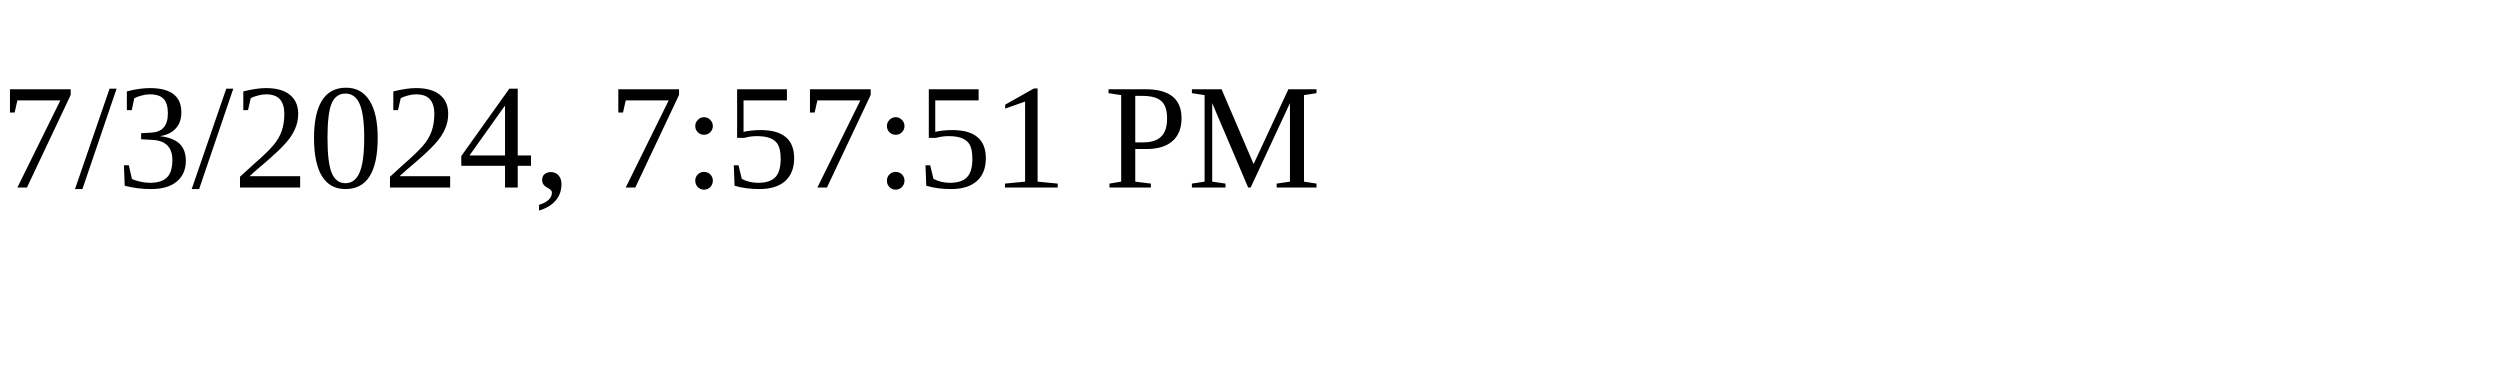
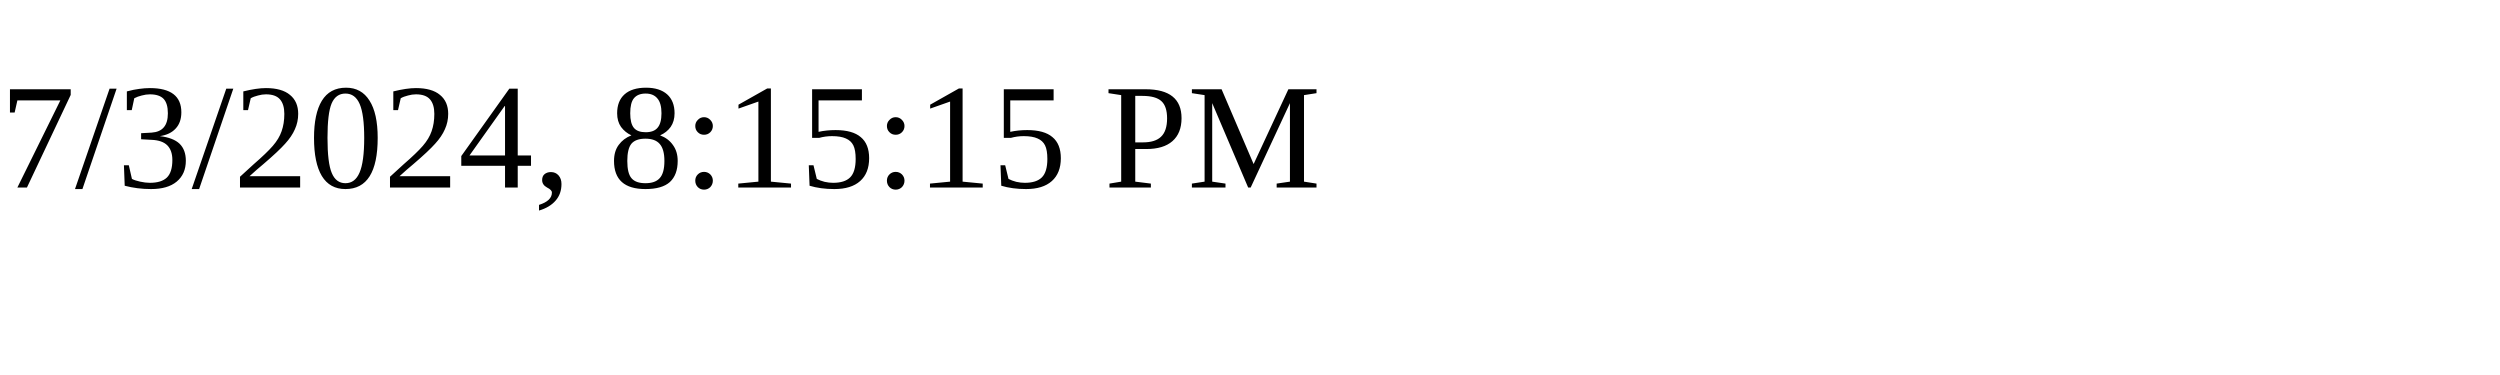
<svg xmlns="http://www.w3.org/2000/svg" height="30" width="200">
-   <text x="0" y="15">7/3/2024, 7:57:51 PM</text>
+   <text x="0" y="15">7/3/2024, 8:15:15 PM</text>
</svg>
